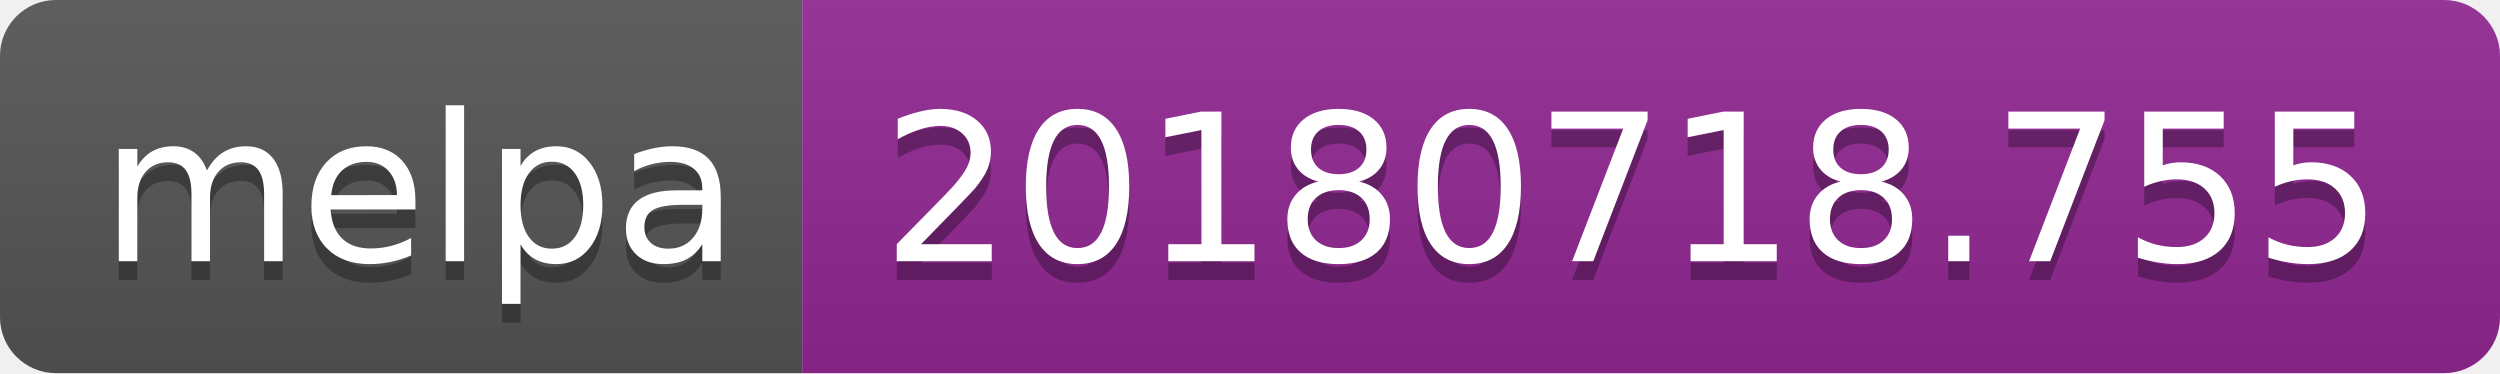
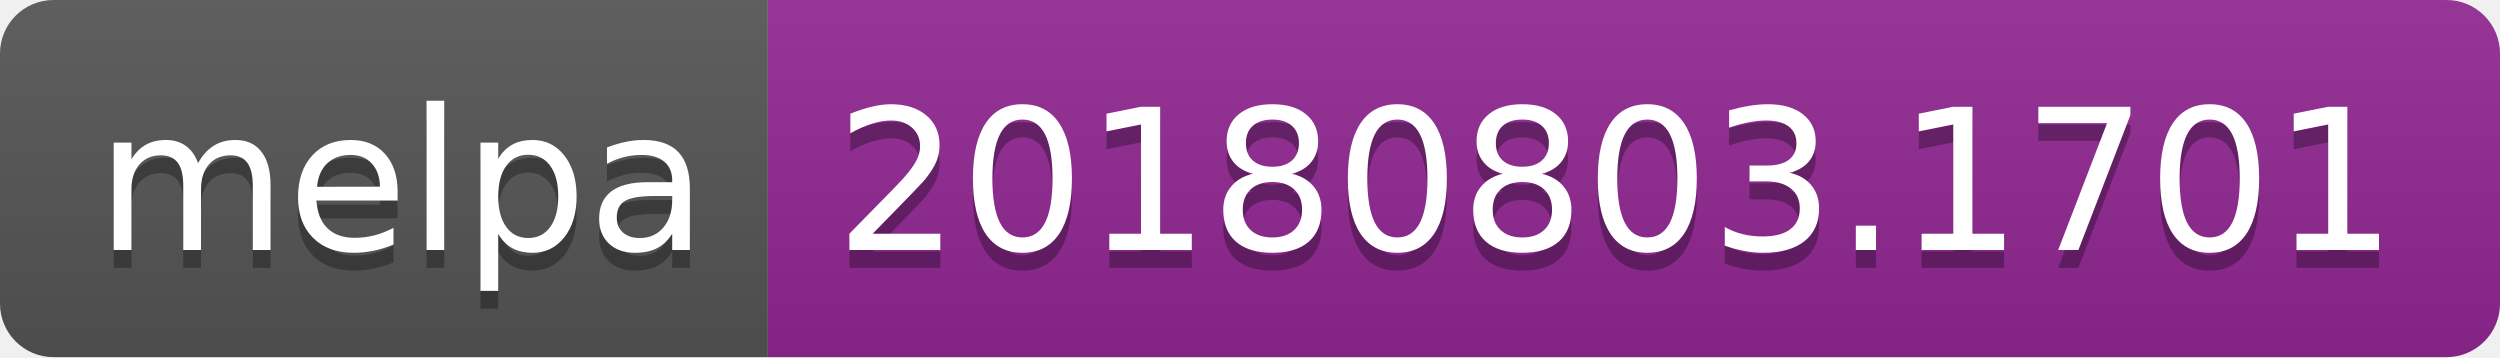
- <svg xmlns="http://www.w3.org/2000/svg" width="134" height="20">
+ <svg xmlns="http://www.w3.org/2000/svg" width="140" height="20">
  <linearGradient id="b" x2="0" y2="100%">
    <stop offset="0" stop-color="#bbb" stop-opacity=".1" />
    <stop offset="1" stop-opacity=".1" />
  </linearGradient>
  <clipPath id="a">
-     <rect width="134" height="20" rx="3" fill="#fff" />
+     <rect width="140" height="20" rx="3" fill="#fff" />
  </clipPath>
  <g clip-path="url(#a)">
    <path fill="#555" d="M0 0h43v20H0z" />
-     <path fill="#922793" d="M43 0h91v20H43z" />
-     <path fill="url(#b)" d="M0 0h134v20H0z" />
+     <path fill="#922793" d="M43 0h97v20H43z" />
+     <path fill="url(#b)" d="M0 0h140v20H0z" />
  </g>
  <g fill="#fff" text-anchor="middle" font-family="DejaVu Sans,Verdana,Geneva,sans-serif" font-size="110">
    <text x="225" y="150" fill="#010101" fill-opacity=".3" transform="scale(.1)" textLength="330">melpa</text>
    <text x="225" y="140" transform="scale(.1)" textLength="330">melpa</text>
-     <text x="875" y="150" fill="#010101" fill-opacity=".3" transform="scale(.1)" textLength="810">20180718.755</text>
-     <text x="875" y="140" transform="scale(.1)" textLength="810">20180718.755</text>
+     <text x="905" y="150" fill="#010101" fill-opacity=".3" transform="scale(.1)" textLength="870">20180803.1701</text>
+     <text x="905" y="140" transform="scale(.1)" textLength="870">20180803.1701</text>
  </g>
</svg>
